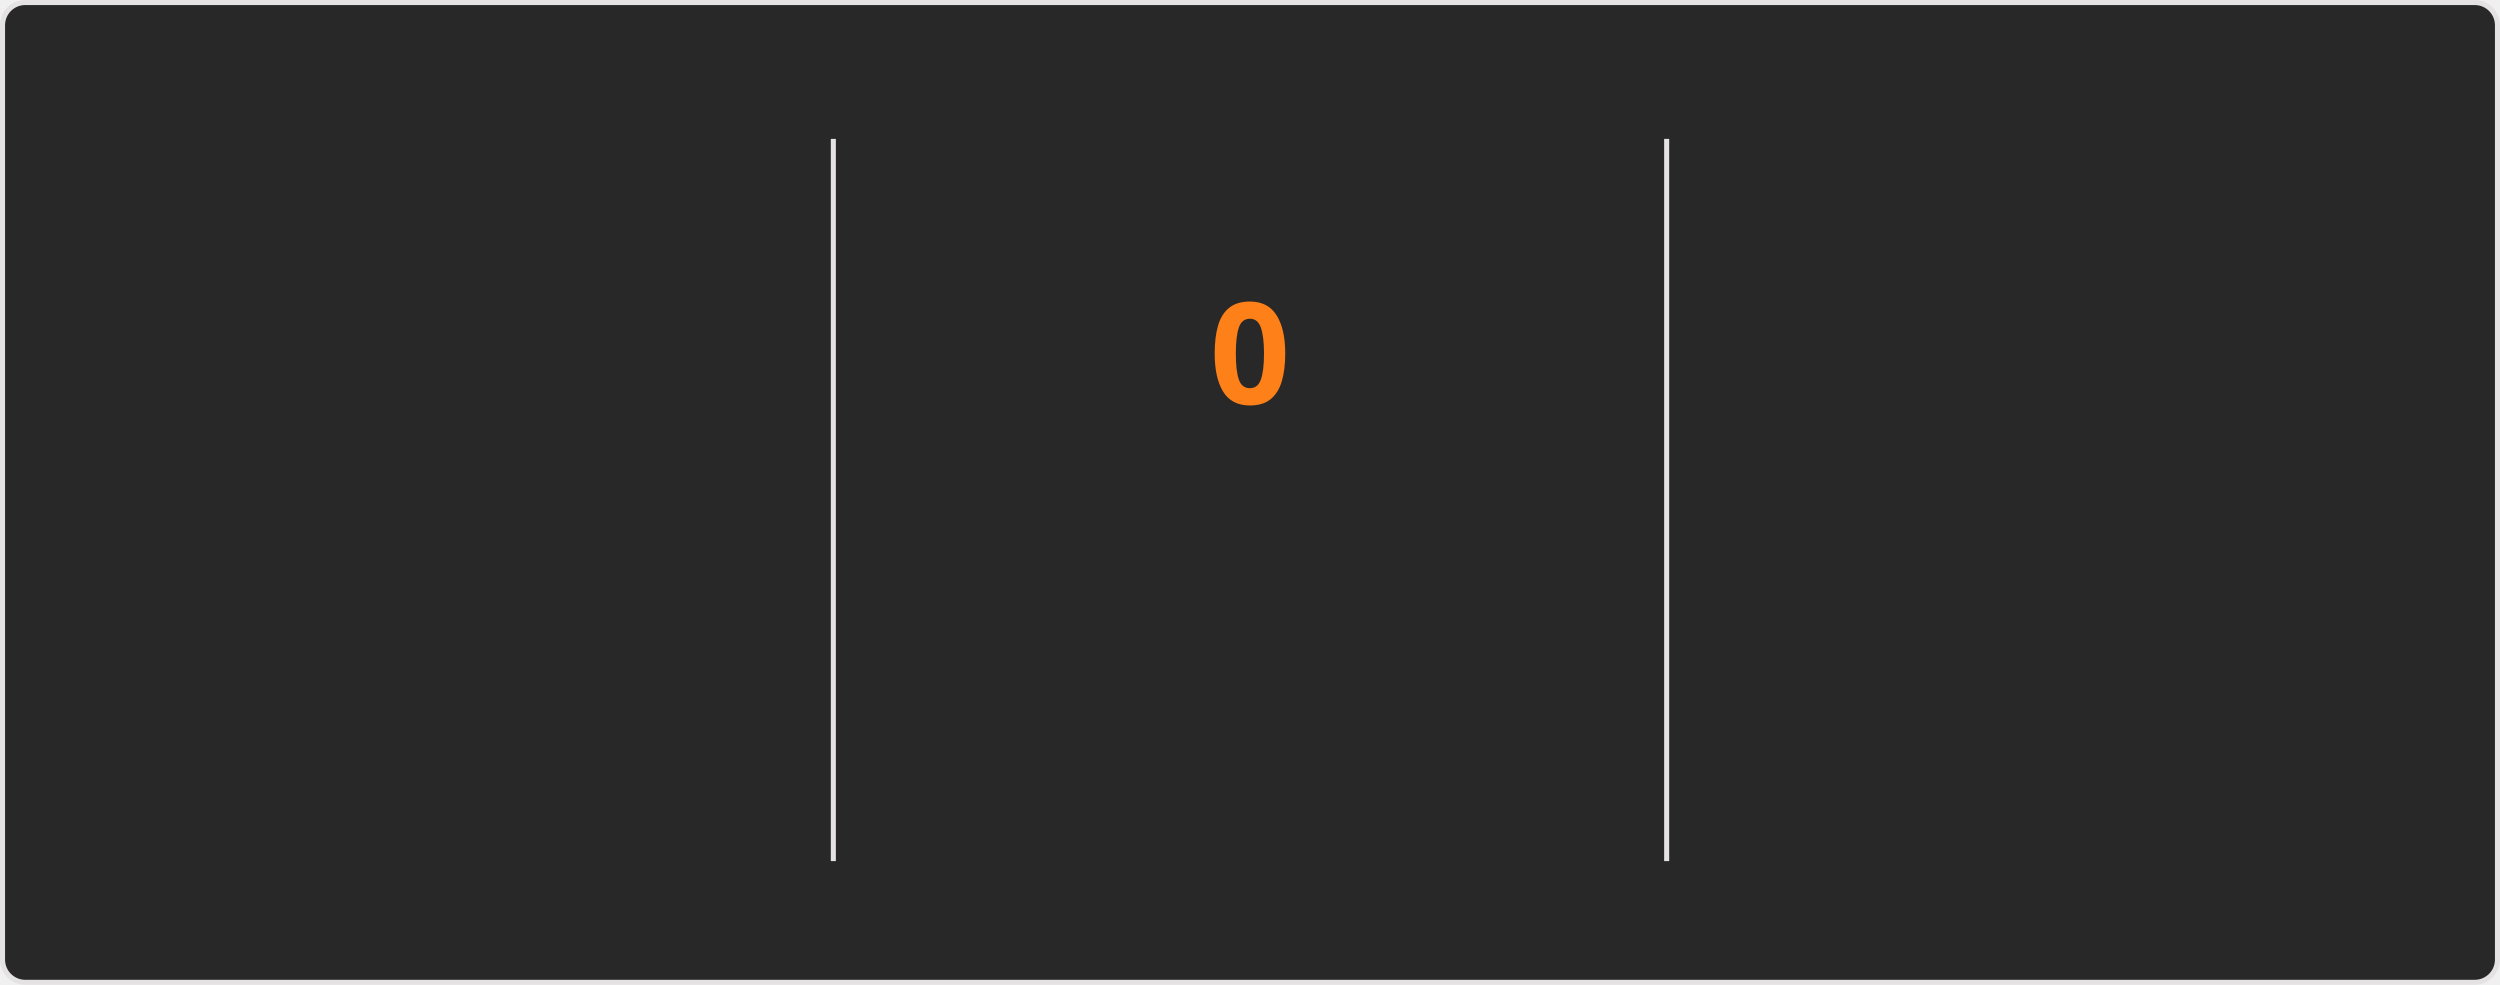
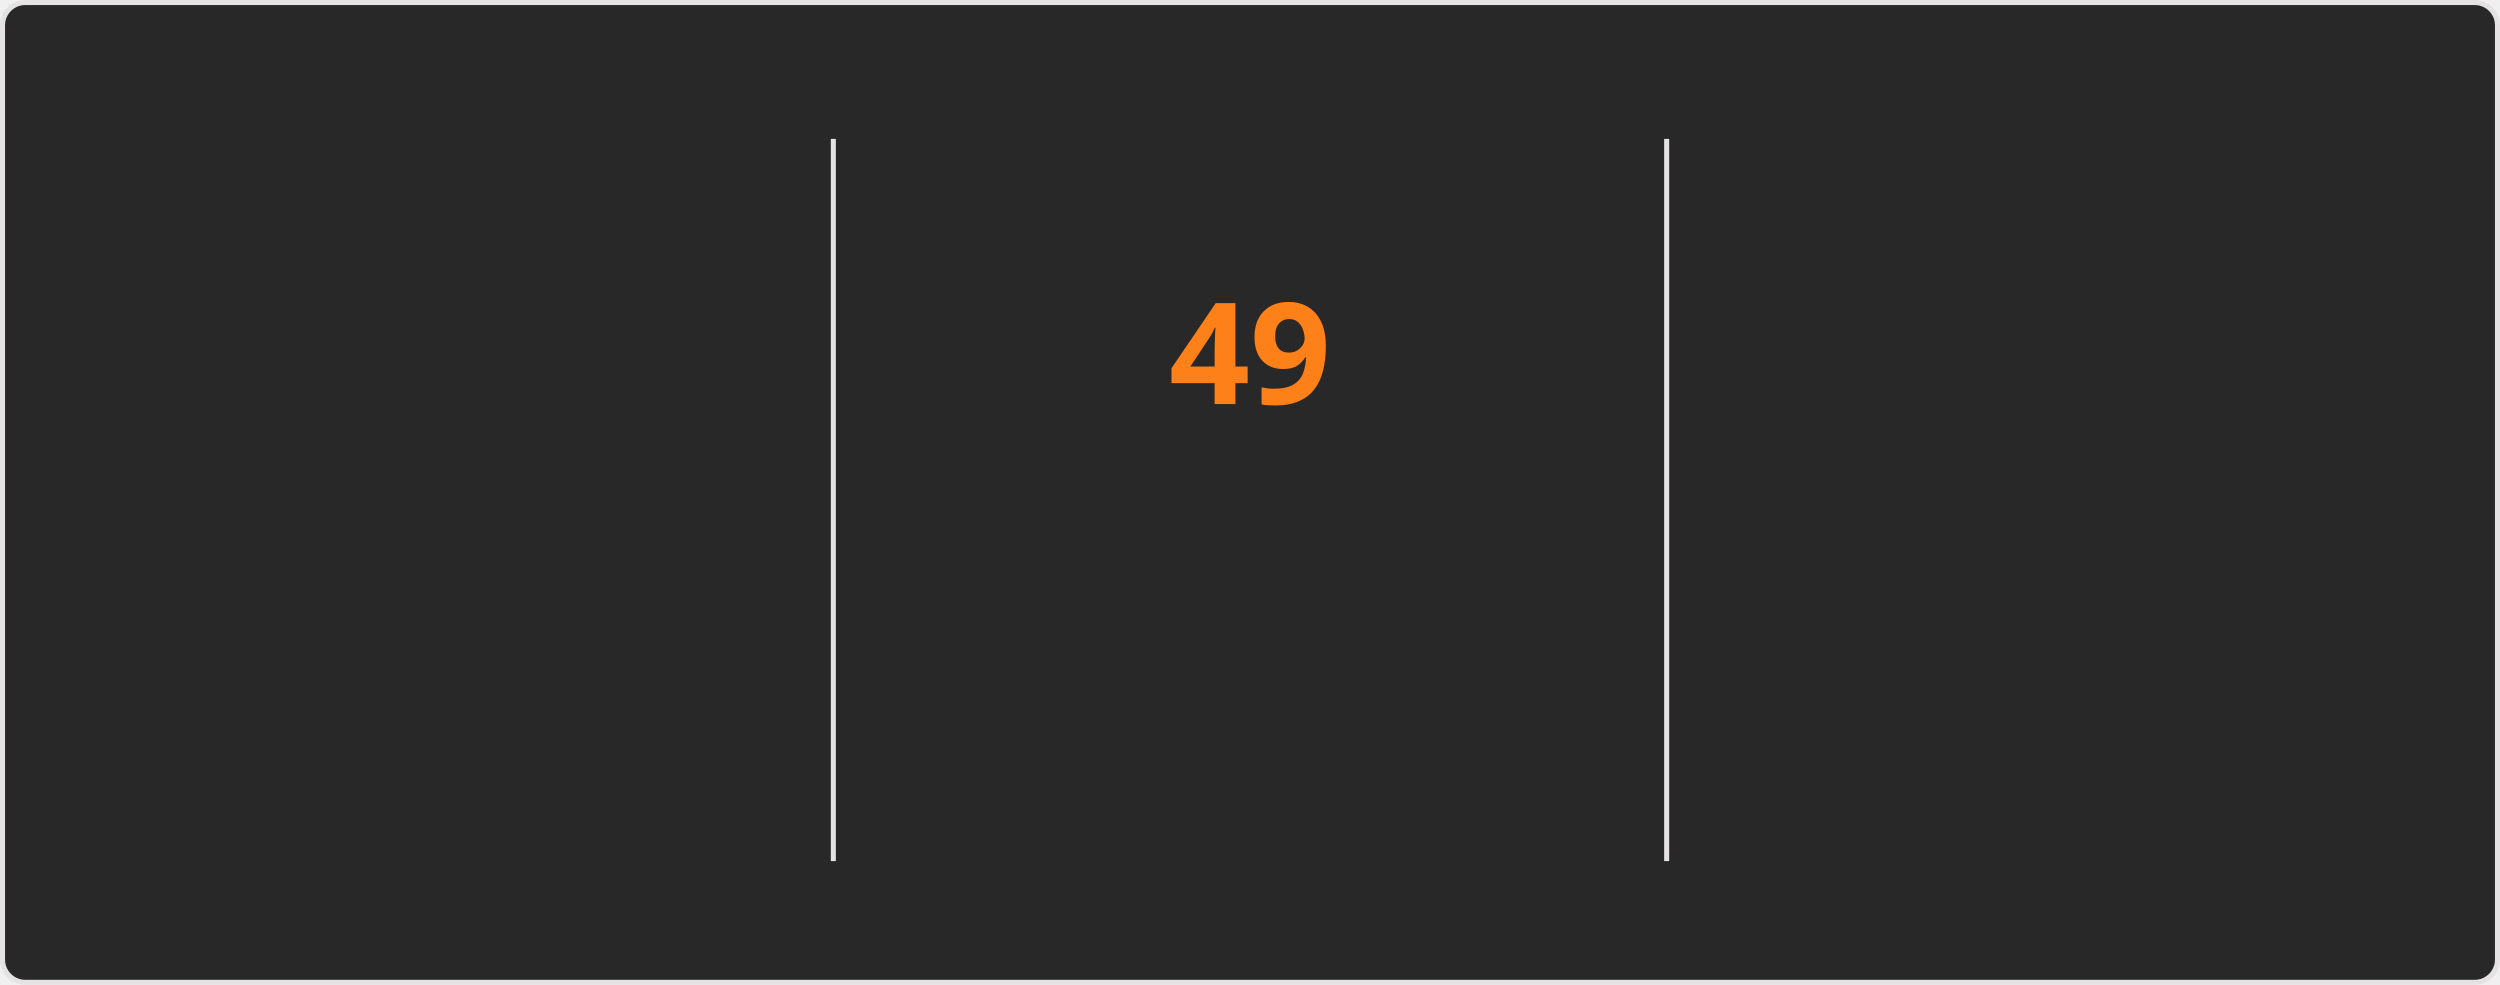
<svg xmlns="http://www.w3.org/2000/svg" style="isolation: isolate" viewBox="0 0 495 195" width="495px" height="195px" direction="ltr">
  <style>
    @keyframes currstreak {
      0% { font-size: 3px; opacity: 0.2; }
      80% { font-size: 34px; opacity: 1; }
      100% { font-size: 28px; opacity: 1; }
    }
    @keyframes fadein {
      0% { opacity: 0; }
      100% { opacity: 1; }
    }
    .big-number {
      font-family: "Segoe UI", Ubuntu, sans-serif;
      font-weight: 700;
      font-size: 28px;
      fill: #fabd2f;
    }
    .label {
      font-family: "Segoe UI", Ubuntu, sans-serif;
      font-weight: 400;
      font-size: 14px;
      fill: #fabd2f;
    }
    .range-text {
      font-family: "Segoe UI", Ubuntu, sans-serif;
      font-weight: 400;
      font-size: 12px;
      fill: #8ec07c;
    }
    .current-streak-num {
      font-family: "Segoe UI", Ubuntu, sans-serif;
      font-weight: 700;
      font-size: 28px;
      fill: #fe8019;
    }</style>
  <defs>
    <clipPath id="outer_rectangle">
      <rect width="495" height="195" rx="4.5" />
    </clipPath>
    <mask id="mask_out_ring_behind_fire">
      <rect width="495" height="195" fill="white" />
      <ellipse id="mask-ellipse" cx="247.5" cy="32" rx="13" ry="18" fill="black" />
    </mask>
  </defs>
  <g clip-path="url(#outer_rectangle)">
    <g style="isolation: isolate">
      <rect fill="#282828" rx="4.5" x="0.5" y="0.5" width="494" height="194" stroke="#e4e2e2" />
    </g>
    <g style="isolation: isolate">
      <line x1="165" y1="28" x2="165" y2="170" vector-effect="non-scaling-stroke" stroke-width="1" stroke="#e4e2e2" stroke-linejoin="miter" stroke-linecap="square" stroke-miterlimit="3" />
      <line x1="330" y1="28" x2="330" y2="170" vector-effect="non-scaling-stroke" stroke-width="1" stroke="#e4e2e2" stroke-linejoin="miter" stroke-linecap="square" stroke-miterlimit="3" />
    </g>
    <g style="isolation: isolate">
      <g transform="translate(82.5, 48)">
        <text x="0" y="32" stroke-width="0" text-anchor="middle" class="big-number" style="opacity: 0; animation: fadein 0.5s linear forwards 0.6s">
            6.3K
          </text>
      </g>
      <g transform="translate(82.5, 84)">
        <text x="0" y="32" stroke-width="0" text-anchor="middle" class="label" style="opacity: 0; animation: fadein 0.5s linear forwards 0.7s">
            Total Contributions
          </text>
      </g>
      <g transform="translate(82.5, 114)">
        <text x="0" y="32" stroke-width="0" text-anchor="middle" class="range-text" style="opacity: 0; animation: fadein 0.5s linear forwards 0.8s">
            Aug 24 - Present
          </text>
      </g>
    </g>
    <g style="isolation: isolate">
      <g mask="url(#mask_out_ring_behind_fire)">
        <circle cx="247.5" cy="71" r="40" fill="none" stroke="#fabd2f" stroke-width="5" style="opacity: 0; animation: fadein 0.5s linear forwards 0.4s" />
      </g>
      <g transform="translate(247.5, 19.5)" stroke-opacity="0" style="opacity: 0; animation: fadein 0.5s linear forwards 0.6s">
        <path d="M -12 -0.5 L 15 -0.5 L 15 23.5 L -12 23.5 L -12 -0.5 Z" fill="none" />
        <path d="M 1.5 0.67 C 1.5 0.67 2.24 3.32 2.24 5.47 C 2.24 7.53 0.89 9.2 -1.17 9.2 C -3.23 9.2 -4.79 7.53 -4.79 5.47 L -4.76 5.11 C -6.78 7.51 -8 10.62 -8 13.99 C -8 18.41 -4.42 22 0 22 C 4.42 22 8 18.41 8 13.99 C 8 8.6 5.41 3.79 1.5 0.67 Z M -0.29 19 C -2.07 19 -3.51 17.6 -3.51 15.86 C -3.51 14.24 -2.46 13.1 -0.7 12.74 C 1.07 12.38 2.9 11.53 3.92 10.16 C 4.31 11.45 4.51 12.81 4.51 14.2 C 4.51 16.85 2.36 19 -0.29 19 Z" fill="#fabd2f" stroke-opacity="0" />
      </g>
      <g transform="translate(247.5, 48)">
        <text x="0" y="32" stroke-width="0" text-anchor="middle" class="current-streak-num" style="animation: currstreak 0.6s linear forwards">
-             0
+             49
          </text>
      </g>
      <g transform="translate(247.5, 108)">
        <text x="0" y="32" stroke-width="0" text-anchor="middle" class="label" style="opacity: 0; animation: fadein 0.5s linear forwards 0.9s">
            Current Streak
          </text>
      </g>
      <g transform="translate(247.5, 145)">
        <text x="0" y="21" stroke-width="0" text-anchor="middle" class="range-text" style="opacity: 0; animation: fadein 0.5s linear forwards 0.9s">
-             0 days
+             Jul 12 - Aug 29
          </text>
      </g>
    </g>
    <g style="isolation: isolate">
      <g transform="translate(412.5, 48)">
        <text x="0" y="32" stroke-width="0" text-anchor="middle" class="big-number" style="opacity: 0; animation: fadein 0.5s linear forwards 1.2s">
-             48
+             49
          </text>
      </g>
      <g transform="translate(412.5, 84)">
        <text x="0" y="32" stroke-width="0" text-anchor="middle" class="label" style="opacity: 0; animation: fadein 0.5s linear forwards 1.3s">
            Longest Streak
          </text>
      </g>
      <g transform="translate(412.5, 114)">
        <text x="0" y="32" stroke-width="0" text-anchor="middle" class="range-text" style="opacity: 0; animation: fadein 0.5s linear forwards 1.4s">
-             Jul 12 - Aug 28
+             Jul 12 - Aug 29
          </text>
      </g>
    </g>
  </g>
</svg>
